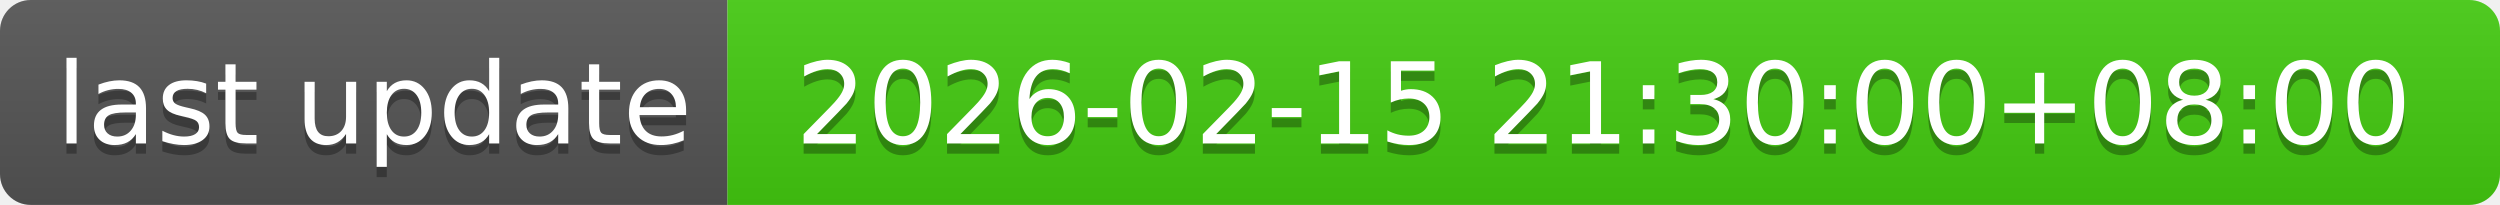
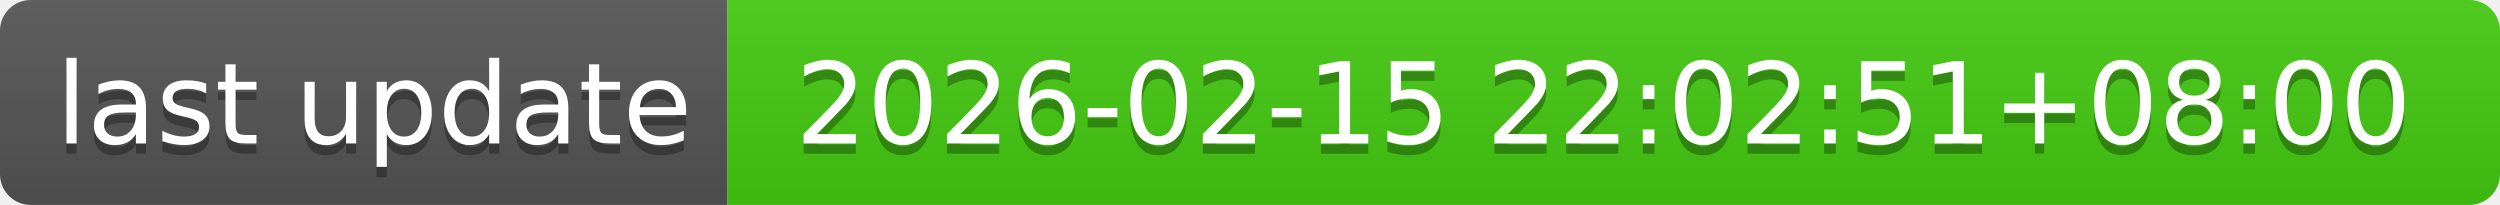
- <svg xmlns="http://www.w3.org/2000/svg" width="244" height="20" role="img" aria-label="last update: 2026-02-15 21:30:00+08:00">
+ <svg xmlns="http://www.w3.org/2000/svg" width="244" height="20" role="img" aria-label="last update: 2026-02-15 22:02:51+08:00">
  <linearGradient id="s" x2="0" y2="100%">
    <stop offset="0" stop-color="#bbb" stop-opacity=".1" />
    <stop offset="1" stop-opacity=".1" />
  </linearGradient>
  <clipPath id="r">
    <rect width="244" height="20" rx="3" fill="#fff" />
  </clipPath>
  <g clip-path="url(#r)">
    <rect width="71" height="20" fill="#555" />
    <rect x="71" width="173" height="20" fill="#4c1" />
    <rect width="244" height="20" fill="url(#s)" />
  </g>
  <g fill="#fff" text-anchor="middle" font-family="Verdana,Geneva,DejaVu Sans,sans-serif" text-rendering="geometricPrecision" font-size="110">
    <text aria-hidden="true" x="365" y="150" fill="#010101" fill-opacity=".3" transform="scale(.1)" textLength="610">last update</text>
    <text x="365" y="140" transform="scale(.1)" fill="#fff" textLength="610">last update</text>
-     <text aria-hidden="true" x="1565" y="150" fill="#010101" fill-opacity=".3" transform="scale(.1)" textLength="1630">2026-02-15 21:30:00+08:00</text>
-     <text x="1565" y="140" transform="scale(.1)" fill="#fff" textLength="1630">2026-02-15 21:30:00+08:00</text>
+     <text aria-hidden="true" x="1565" y="150" fill="#010101" fill-opacity=".3" transform="scale(.1)" textLength="1630">2026-02-15 22:02:51+08:00</text>
+     <text x="1565" y="140" transform="scale(.1)" fill="#fff" textLength="1630">2026-02-15 22:02:51+08:00</text>
  </g>
</svg>
